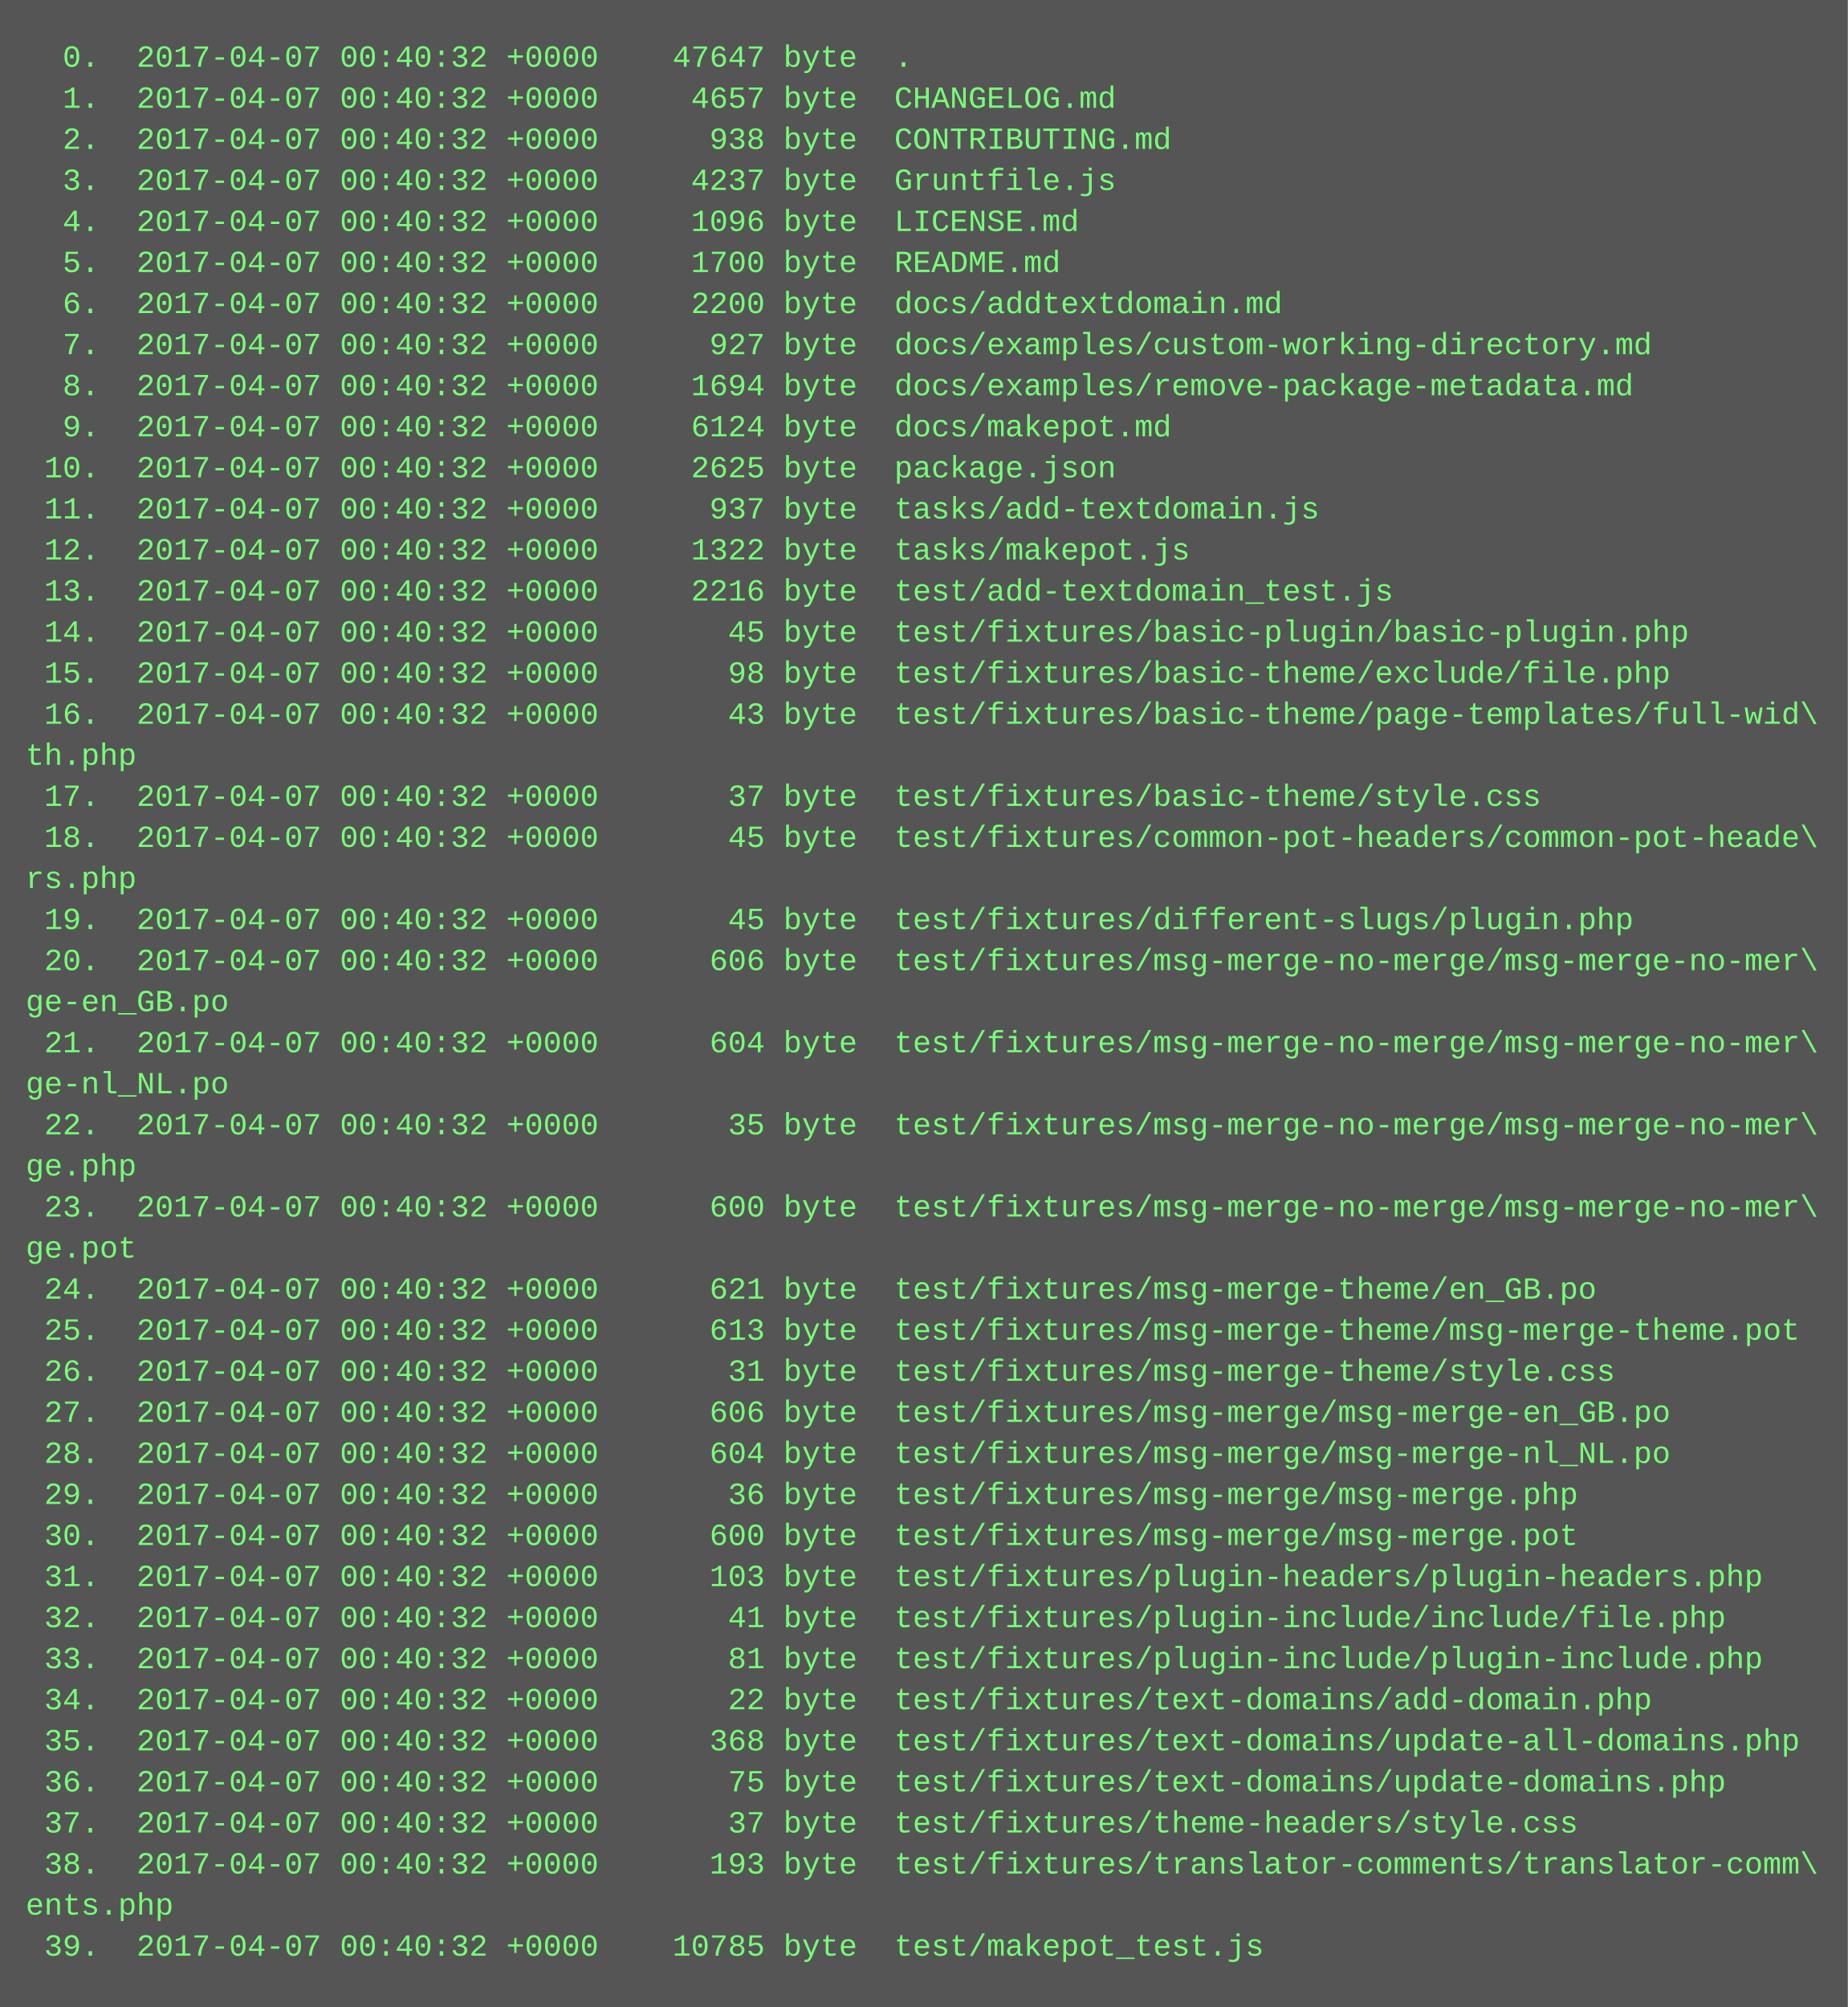
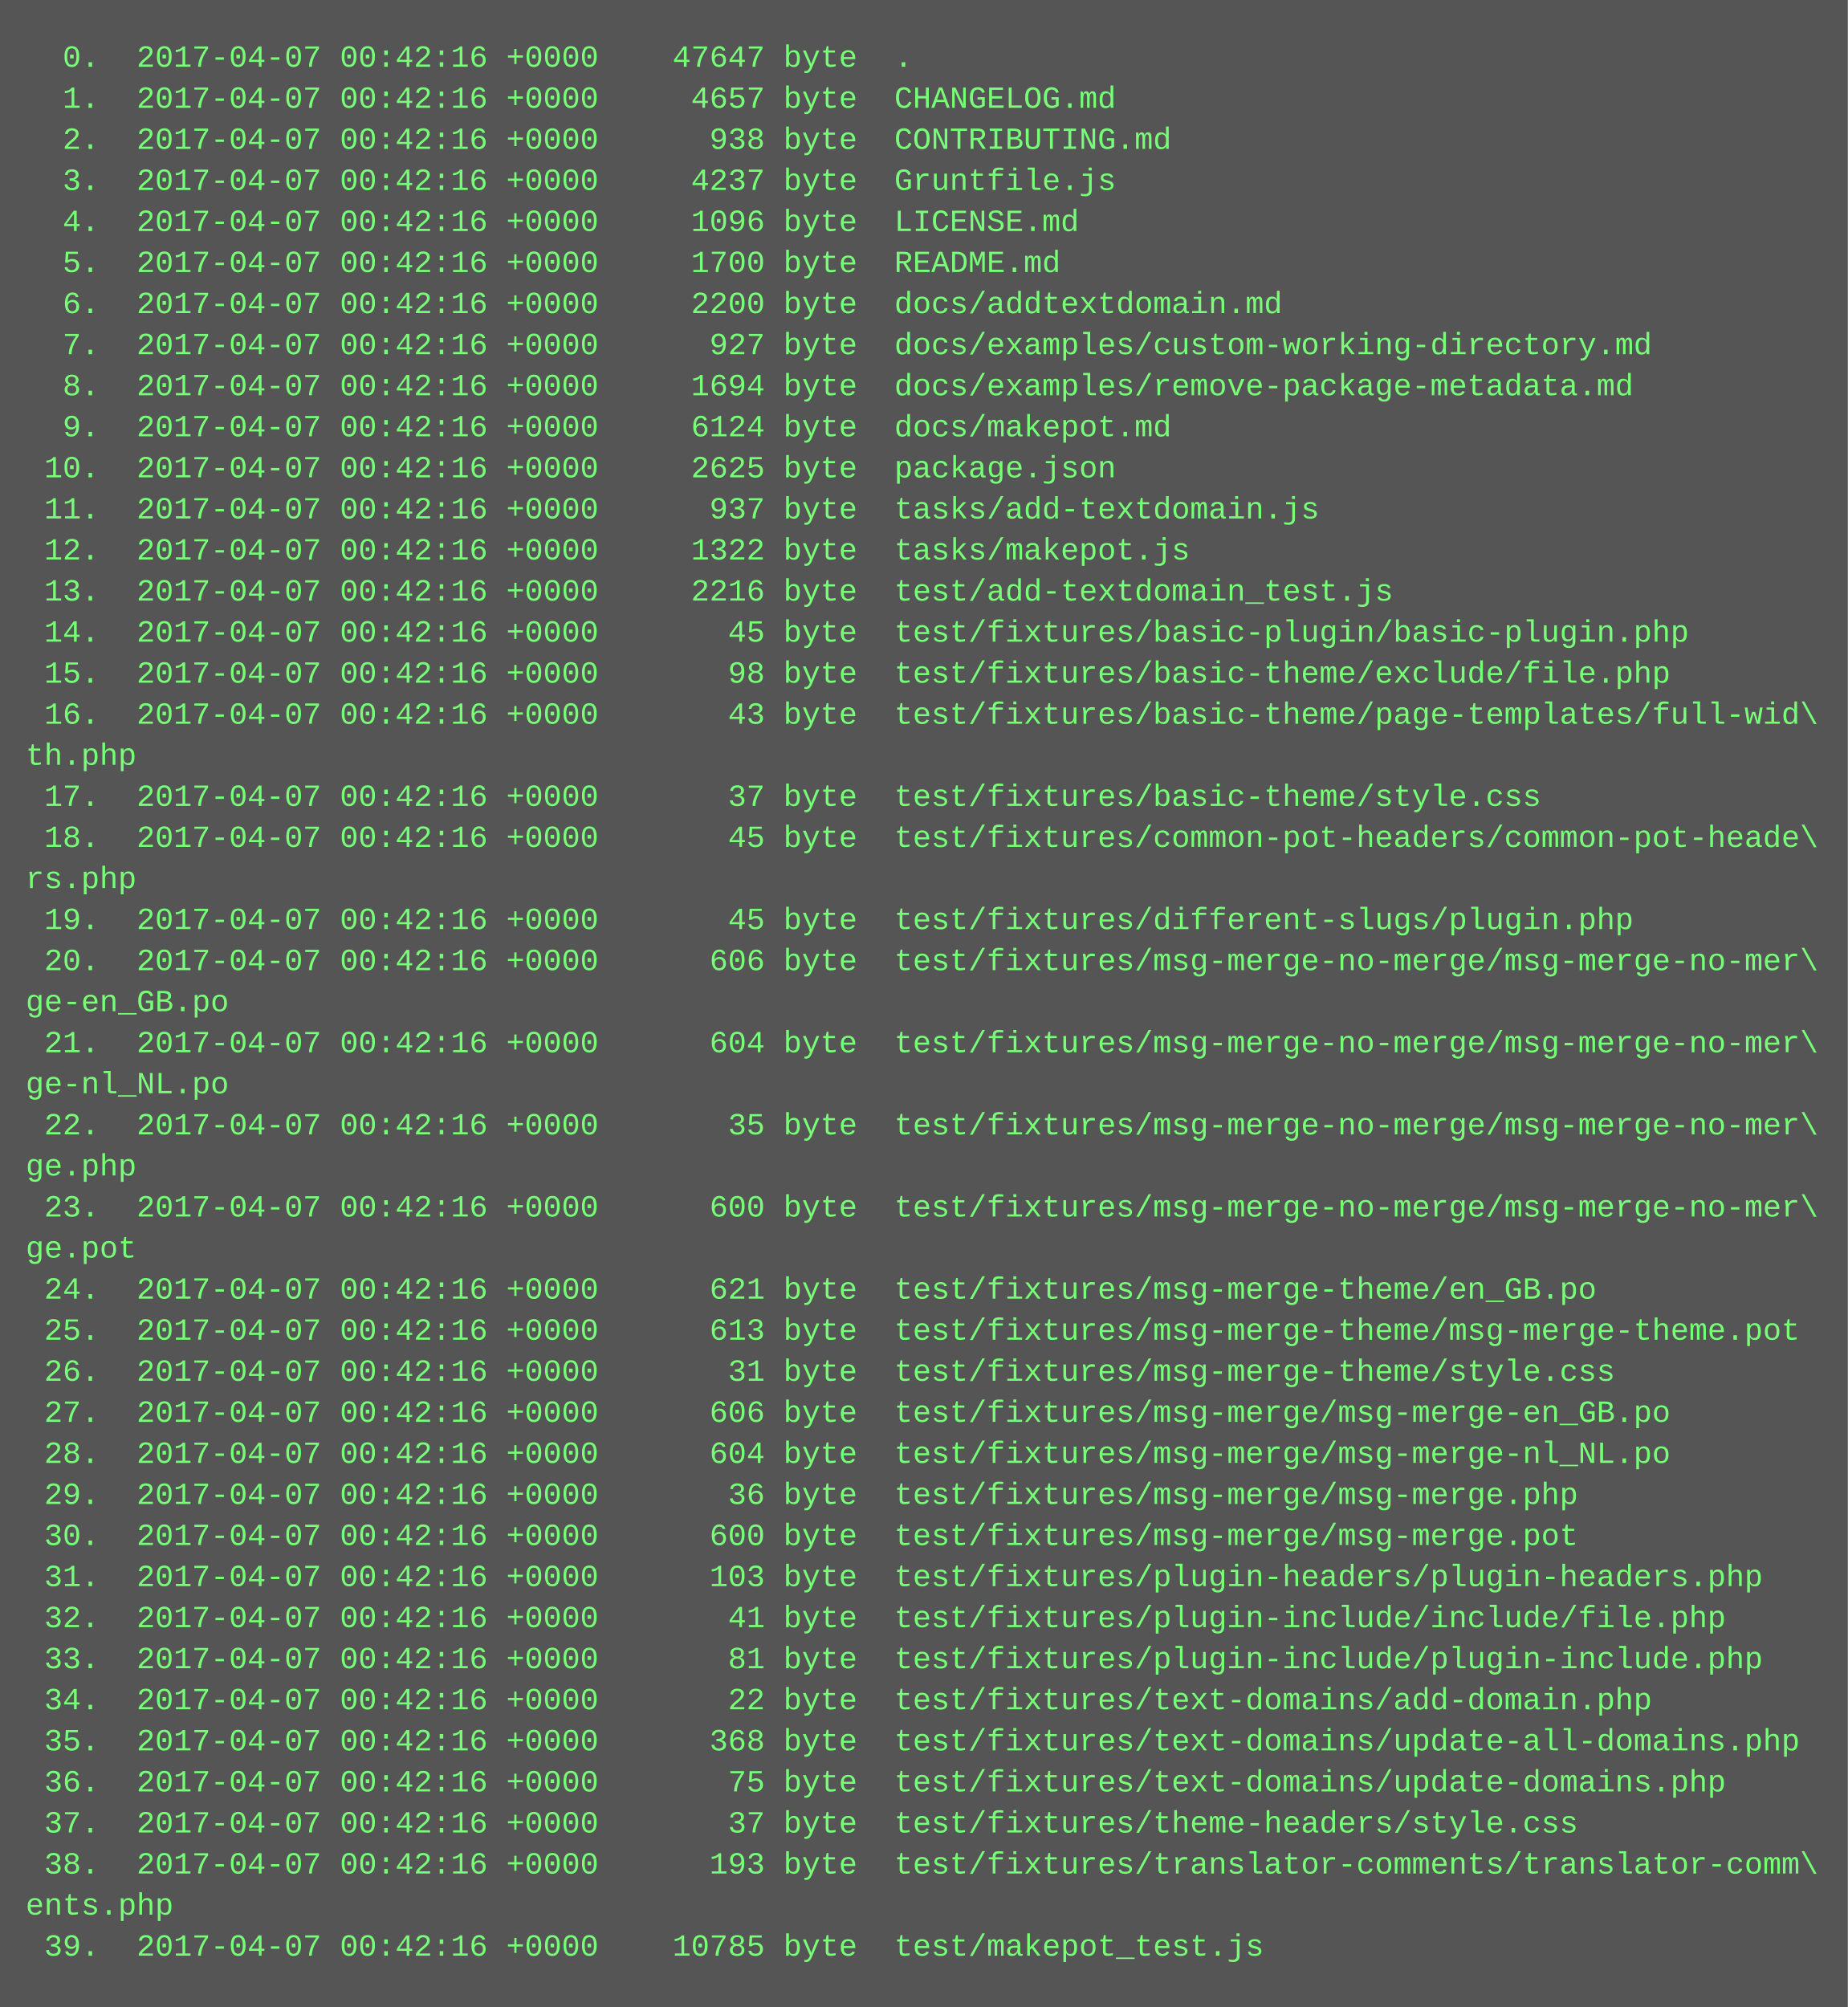
<svg xmlns="http://www.w3.org/2000/svg" height="782" width="720">
  <rect height="782" fill="#555" width="720" />
  <text fill="#7f7" font-family="Courier New" font-size="12" xml:space="preserve">
-     <tspan x="10" y="26">  0.  2017-04-07 00:40:32 +0000    47647 byte  .</tspan>
-     <tspan x="10" y="42">  1.  2017-04-07 00:40:32 +0000     4657 byte  CHANGELOG.md</tspan>
-     <tspan x="10" y="58">  2.  2017-04-07 00:40:32 +0000      938 byte  CONTRIBUTING.md</tspan>
-     <tspan x="10" y="74">  3.  2017-04-07 00:40:32 +0000     4237 byte  Gruntfile.js</tspan>
-     <tspan x="10" y="90">  4.  2017-04-07 00:40:32 +0000     1096 byte  LICENSE.md</tspan>
-     <tspan x="10" y="106">  5.  2017-04-07 00:40:32 +0000     1700 byte  README.md</tspan>
-     <tspan x="10" y="122">  6.  2017-04-07 00:40:32 +0000     2200 byte  docs/addtextdomain.md</tspan>
-     <tspan x="10" y="138">  7.  2017-04-07 00:40:32 +0000      927 byte  docs/examples/custom-working-directory.md</tspan>
-     <tspan x="10" y="154">  8.  2017-04-07 00:40:32 +0000     1694 byte  docs/examples/remove-package-metadata.md</tspan>
-     <tspan x="10" y="170">  9.  2017-04-07 00:40:32 +0000     6124 byte  docs/makepot.md</tspan>
-     <tspan x="10" y="186"> 10.  2017-04-07 00:40:32 +0000     2625 byte  package.json</tspan>
-     <tspan x="10" y="202"> 11.  2017-04-07 00:40:32 +0000      937 byte  tasks/add-textdomain.js</tspan>
-     <tspan x="10" y="218"> 12.  2017-04-07 00:40:32 +0000     1322 byte  tasks/makepot.js</tspan>
-     <tspan x="10" y="234"> 13.  2017-04-07 00:40:32 +0000     2216 byte  test/add-textdomain_test.js</tspan>
-     <tspan x="10" y="250"> 14.  2017-04-07 00:40:32 +0000       45 byte  test/fixtures/basic-plugin/basic-plugin.php</tspan>
-     <tspan x="10" y="266"> 15.  2017-04-07 00:40:32 +0000       98 byte  test/fixtures/basic-theme/exclude/file.php</tspan>
-     <tspan x="10" y="282"> 16.  2017-04-07 00:40:32 +0000       43 byte  test/fixtures/basic-theme/page-templates/full-wid\</tspan>
+     <tspan x="10" y="26">  0.  2017-04-07 00:42:16 +0000    47647 byte  .</tspan>
+     <tspan x="10" y="42">  1.  2017-04-07 00:42:16 +0000     4657 byte  CHANGELOG.md</tspan>
+     <tspan x="10" y="58">  2.  2017-04-07 00:42:16 +0000      938 byte  CONTRIBUTING.md</tspan>
+     <tspan x="10" y="74">  3.  2017-04-07 00:42:16 +0000     4237 byte  Gruntfile.js</tspan>
+     <tspan x="10" y="90">  4.  2017-04-07 00:42:16 +0000     1096 byte  LICENSE.md</tspan>
+     <tspan x="10" y="106">  5.  2017-04-07 00:42:16 +0000     1700 byte  README.md</tspan>
+     <tspan x="10" y="122">  6.  2017-04-07 00:42:16 +0000     2200 byte  docs/addtextdomain.md</tspan>
+     <tspan x="10" y="138">  7.  2017-04-07 00:42:16 +0000      927 byte  docs/examples/custom-working-directory.md</tspan>
+     <tspan x="10" y="154">  8.  2017-04-07 00:42:16 +0000     1694 byte  docs/examples/remove-package-metadata.md</tspan>
+     <tspan x="10" y="170">  9.  2017-04-07 00:42:16 +0000     6124 byte  docs/makepot.md</tspan>
+     <tspan x="10" y="186"> 10.  2017-04-07 00:42:16 +0000     2625 byte  package.json</tspan>
+     <tspan x="10" y="202"> 11.  2017-04-07 00:42:16 +0000      937 byte  tasks/add-textdomain.js</tspan>
+     <tspan x="10" y="218"> 12.  2017-04-07 00:42:16 +0000     1322 byte  tasks/makepot.js</tspan>
+     <tspan x="10" y="234"> 13.  2017-04-07 00:42:16 +0000     2216 byte  test/add-textdomain_test.js</tspan>
+     <tspan x="10" y="250"> 14.  2017-04-07 00:42:16 +0000       45 byte  test/fixtures/basic-plugin/basic-plugin.php</tspan>
+     <tspan x="10" y="266"> 15.  2017-04-07 00:42:16 +0000       98 byte  test/fixtures/basic-theme/exclude/file.php</tspan>
+     <tspan x="10" y="282"> 16.  2017-04-07 00:42:16 +0000       43 byte  test/fixtures/basic-theme/page-templates/full-wid\</tspan>
    <tspan x="10" y="298">th.php</tspan>
-     <tspan x="10" y="314"> 17.  2017-04-07 00:40:32 +0000       37 byte  test/fixtures/basic-theme/style.css</tspan>
-     <tspan x="10" y="330"> 18.  2017-04-07 00:40:32 +0000       45 byte  test/fixtures/common-pot-headers/common-pot-heade\</tspan>
+     <tspan x="10" y="314"> 17.  2017-04-07 00:42:16 +0000       37 byte  test/fixtures/basic-theme/style.css</tspan>
+     <tspan x="10" y="330"> 18.  2017-04-07 00:42:16 +0000       45 byte  test/fixtures/common-pot-headers/common-pot-heade\</tspan>
    <tspan x="10" y="346">rs.php</tspan>
-     <tspan x="10" y="362"> 19.  2017-04-07 00:40:32 +0000       45 byte  test/fixtures/different-slugs/plugin.php</tspan>
-     <tspan x="10" y="378"> 20.  2017-04-07 00:40:32 +0000      606 byte  test/fixtures/msg-merge-no-merge/msg-merge-no-mer\</tspan>
+     <tspan x="10" y="362"> 19.  2017-04-07 00:42:16 +0000       45 byte  test/fixtures/different-slugs/plugin.php</tspan>
+     <tspan x="10" y="378"> 20.  2017-04-07 00:42:16 +0000      606 byte  test/fixtures/msg-merge-no-merge/msg-merge-no-mer\</tspan>
    <tspan x="10" y="394">ge-en_GB.po</tspan>
-     <tspan x="10" y="410"> 21.  2017-04-07 00:40:32 +0000      604 byte  test/fixtures/msg-merge-no-merge/msg-merge-no-mer\</tspan>
+     <tspan x="10" y="410"> 21.  2017-04-07 00:42:16 +0000      604 byte  test/fixtures/msg-merge-no-merge/msg-merge-no-mer\</tspan>
    <tspan x="10" y="426">ge-nl_NL.po</tspan>
-     <tspan x="10" y="442"> 22.  2017-04-07 00:40:32 +0000       35 byte  test/fixtures/msg-merge-no-merge/msg-merge-no-mer\</tspan>
+     <tspan x="10" y="442"> 22.  2017-04-07 00:42:16 +0000       35 byte  test/fixtures/msg-merge-no-merge/msg-merge-no-mer\</tspan>
    <tspan x="10" y="458">ge.php</tspan>
-     <tspan x="10" y="474"> 23.  2017-04-07 00:40:32 +0000      600 byte  test/fixtures/msg-merge-no-merge/msg-merge-no-mer\</tspan>
+     <tspan x="10" y="474"> 23.  2017-04-07 00:42:16 +0000      600 byte  test/fixtures/msg-merge-no-merge/msg-merge-no-mer\</tspan>
    <tspan x="10" y="490">ge.pot</tspan>
-     <tspan x="10" y="506"> 24.  2017-04-07 00:40:32 +0000      621 byte  test/fixtures/msg-merge-theme/en_GB.po</tspan>
-     <tspan x="10" y="522"> 25.  2017-04-07 00:40:32 +0000      613 byte  test/fixtures/msg-merge-theme/msg-merge-theme.pot</tspan>
-     <tspan x="10" y="538"> 26.  2017-04-07 00:40:32 +0000       31 byte  test/fixtures/msg-merge-theme/style.css</tspan>
-     <tspan x="10" y="554"> 27.  2017-04-07 00:40:32 +0000      606 byte  test/fixtures/msg-merge/msg-merge-en_GB.po</tspan>
-     <tspan x="10" y="570"> 28.  2017-04-07 00:40:32 +0000      604 byte  test/fixtures/msg-merge/msg-merge-nl_NL.po</tspan>
-     <tspan x="10" y="586"> 29.  2017-04-07 00:40:32 +0000       36 byte  test/fixtures/msg-merge/msg-merge.php</tspan>
-     <tspan x="10" y="602"> 30.  2017-04-07 00:40:32 +0000      600 byte  test/fixtures/msg-merge/msg-merge.pot</tspan>
-     <tspan x="10" y="618"> 31.  2017-04-07 00:40:32 +0000      103 byte  test/fixtures/plugin-headers/plugin-headers.php</tspan>
-     <tspan x="10" y="634"> 32.  2017-04-07 00:40:32 +0000       41 byte  test/fixtures/plugin-include/include/file.php</tspan>
-     <tspan x="10" y="650"> 33.  2017-04-07 00:40:32 +0000       81 byte  test/fixtures/plugin-include/plugin-include.php</tspan>
-     <tspan x="10" y="666"> 34.  2017-04-07 00:40:32 +0000       22 byte  test/fixtures/text-domains/add-domain.php</tspan>
-     <tspan x="10" y="682"> 35.  2017-04-07 00:40:32 +0000      368 byte  test/fixtures/text-domains/update-all-domains.php</tspan>
-     <tspan x="10" y="698"> 36.  2017-04-07 00:40:32 +0000       75 byte  test/fixtures/text-domains/update-domains.php</tspan>
-     <tspan x="10" y="714"> 37.  2017-04-07 00:40:32 +0000       37 byte  test/fixtures/theme-headers/style.css</tspan>
-     <tspan x="10" y="730"> 38.  2017-04-07 00:40:32 +0000      193 byte  test/fixtures/translator-comments/translator-comm\</tspan>
+     <tspan x="10" y="506"> 24.  2017-04-07 00:42:16 +0000      621 byte  test/fixtures/msg-merge-theme/en_GB.po</tspan>
+     <tspan x="10" y="522"> 25.  2017-04-07 00:42:16 +0000      613 byte  test/fixtures/msg-merge-theme/msg-merge-theme.pot</tspan>
+     <tspan x="10" y="538"> 26.  2017-04-07 00:42:16 +0000       31 byte  test/fixtures/msg-merge-theme/style.css</tspan>
+     <tspan x="10" y="554"> 27.  2017-04-07 00:42:16 +0000      606 byte  test/fixtures/msg-merge/msg-merge-en_GB.po</tspan>
+     <tspan x="10" y="570"> 28.  2017-04-07 00:42:16 +0000      604 byte  test/fixtures/msg-merge/msg-merge-nl_NL.po</tspan>
+     <tspan x="10" y="586"> 29.  2017-04-07 00:42:16 +0000       36 byte  test/fixtures/msg-merge/msg-merge.php</tspan>
+     <tspan x="10" y="602"> 30.  2017-04-07 00:42:16 +0000      600 byte  test/fixtures/msg-merge/msg-merge.pot</tspan>
+     <tspan x="10" y="618"> 31.  2017-04-07 00:42:16 +0000      103 byte  test/fixtures/plugin-headers/plugin-headers.php</tspan>
+     <tspan x="10" y="634"> 32.  2017-04-07 00:42:16 +0000       41 byte  test/fixtures/plugin-include/include/file.php</tspan>
+     <tspan x="10" y="650"> 33.  2017-04-07 00:42:16 +0000       81 byte  test/fixtures/plugin-include/plugin-include.php</tspan>
+     <tspan x="10" y="666"> 34.  2017-04-07 00:42:16 +0000       22 byte  test/fixtures/text-domains/add-domain.php</tspan>
+     <tspan x="10" y="682"> 35.  2017-04-07 00:42:16 +0000      368 byte  test/fixtures/text-domains/update-all-domains.php</tspan>
+     <tspan x="10" y="698"> 36.  2017-04-07 00:42:16 +0000       75 byte  test/fixtures/text-domains/update-domains.php</tspan>
+     <tspan x="10" y="714"> 37.  2017-04-07 00:42:16 +0000       37 byte  test/fixtures/theme-headers/style.css</tspan>
+     <tspan x="10" y="730"> 38.  2017-04-07 00:42:16 +0000      193 byte  test/fixtures/translator-comments/translator-comm\</tspan>
    <tspan x="10" y="746">ents.php</tspan>
-     <tspan x="10" y="762"> 39.  2017-04-07 00:40:32 +0000    10785 byte  test/makepot_test.js</tspan>
+     <tspan x="10" y="762"> 39.  2017-04-07 00:42:16 +0000    10785 byte  test/makepot_test.js</tspan>
  </text>
</svg>
